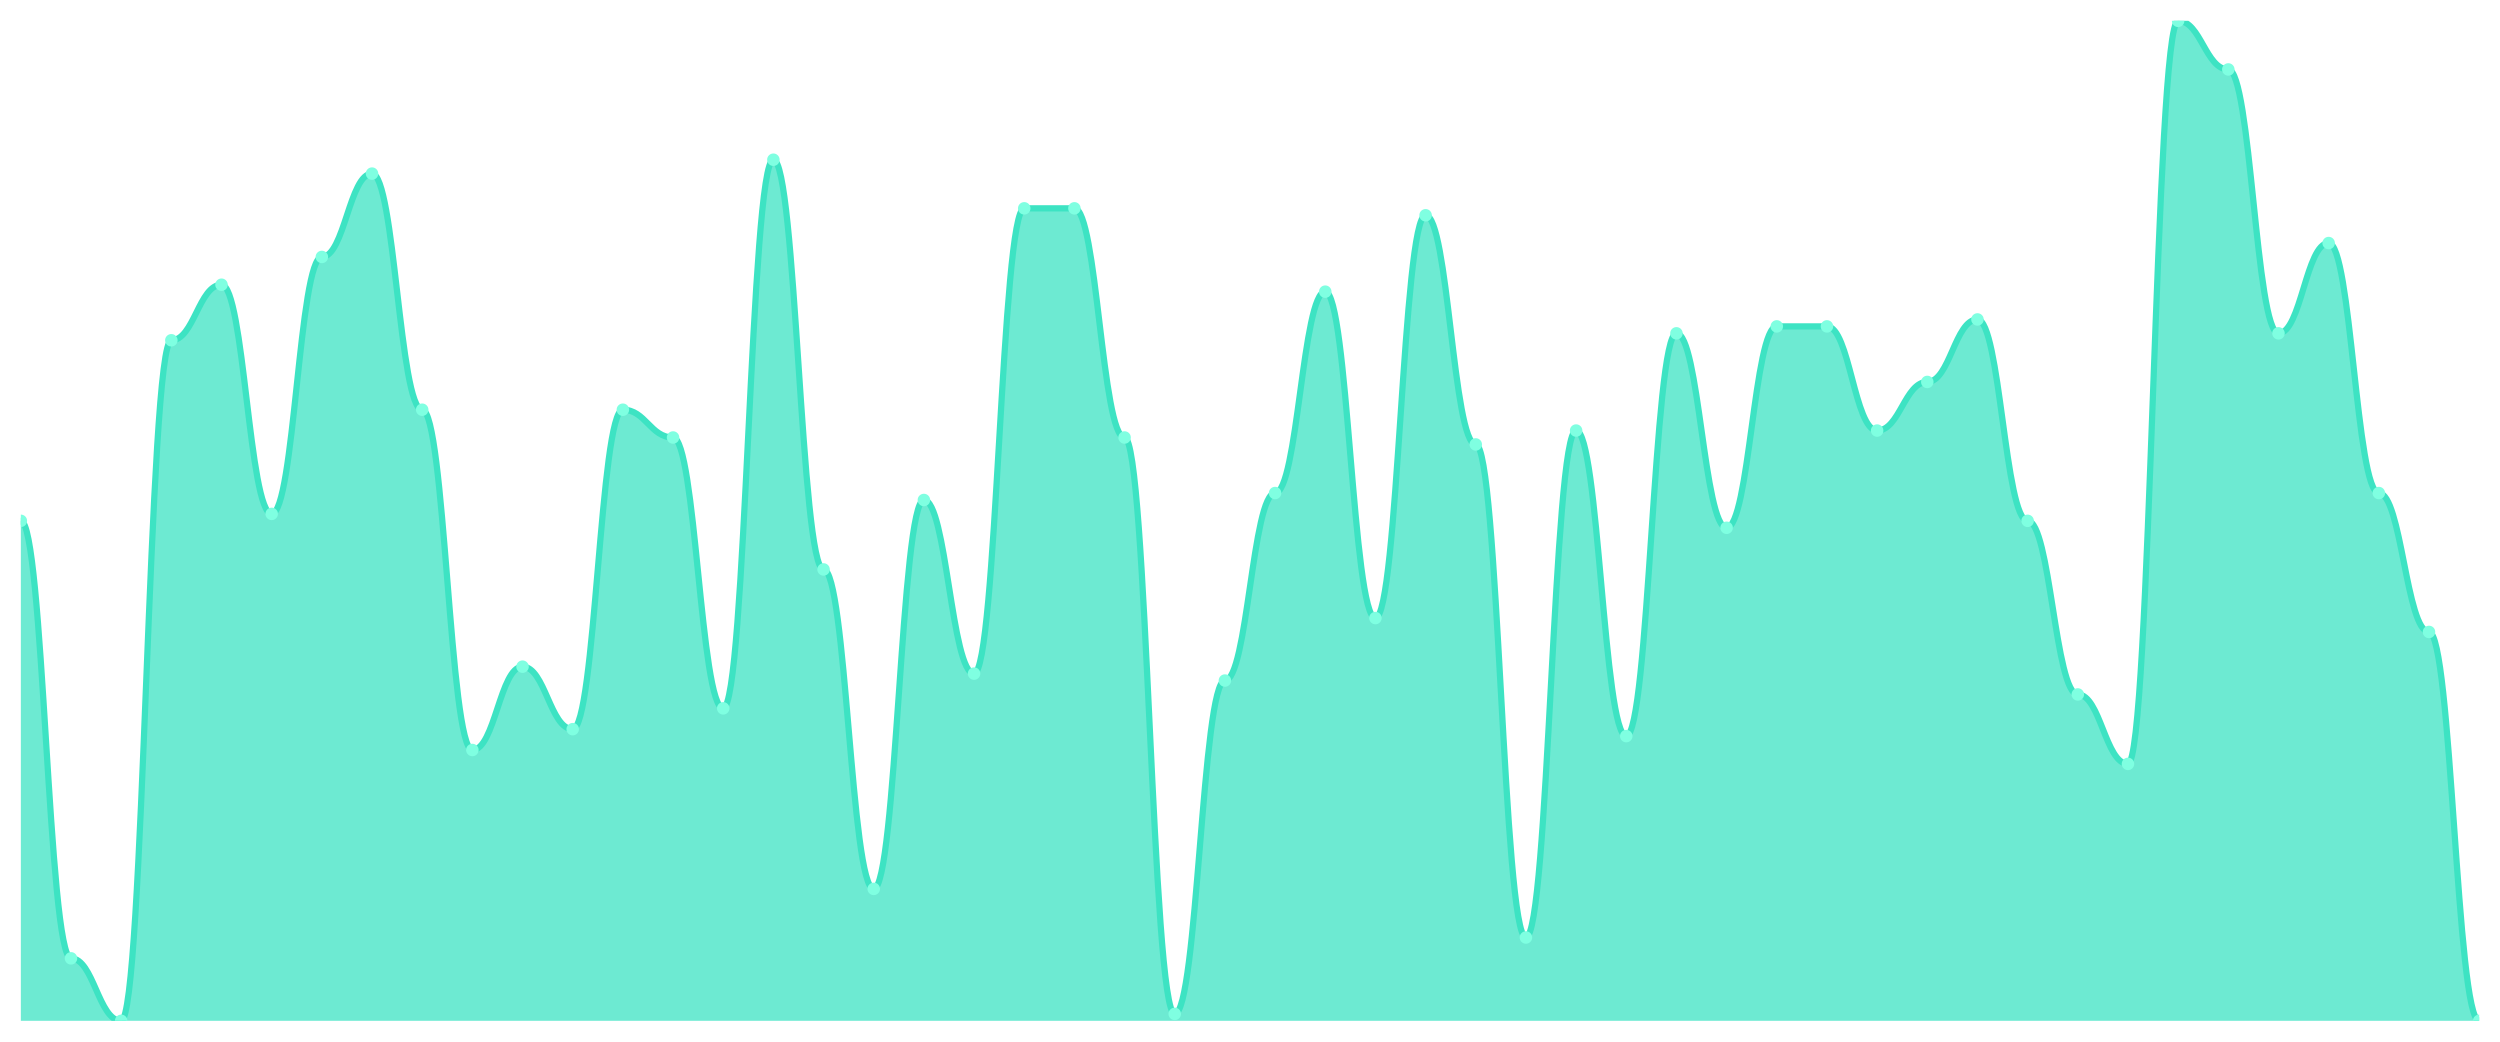
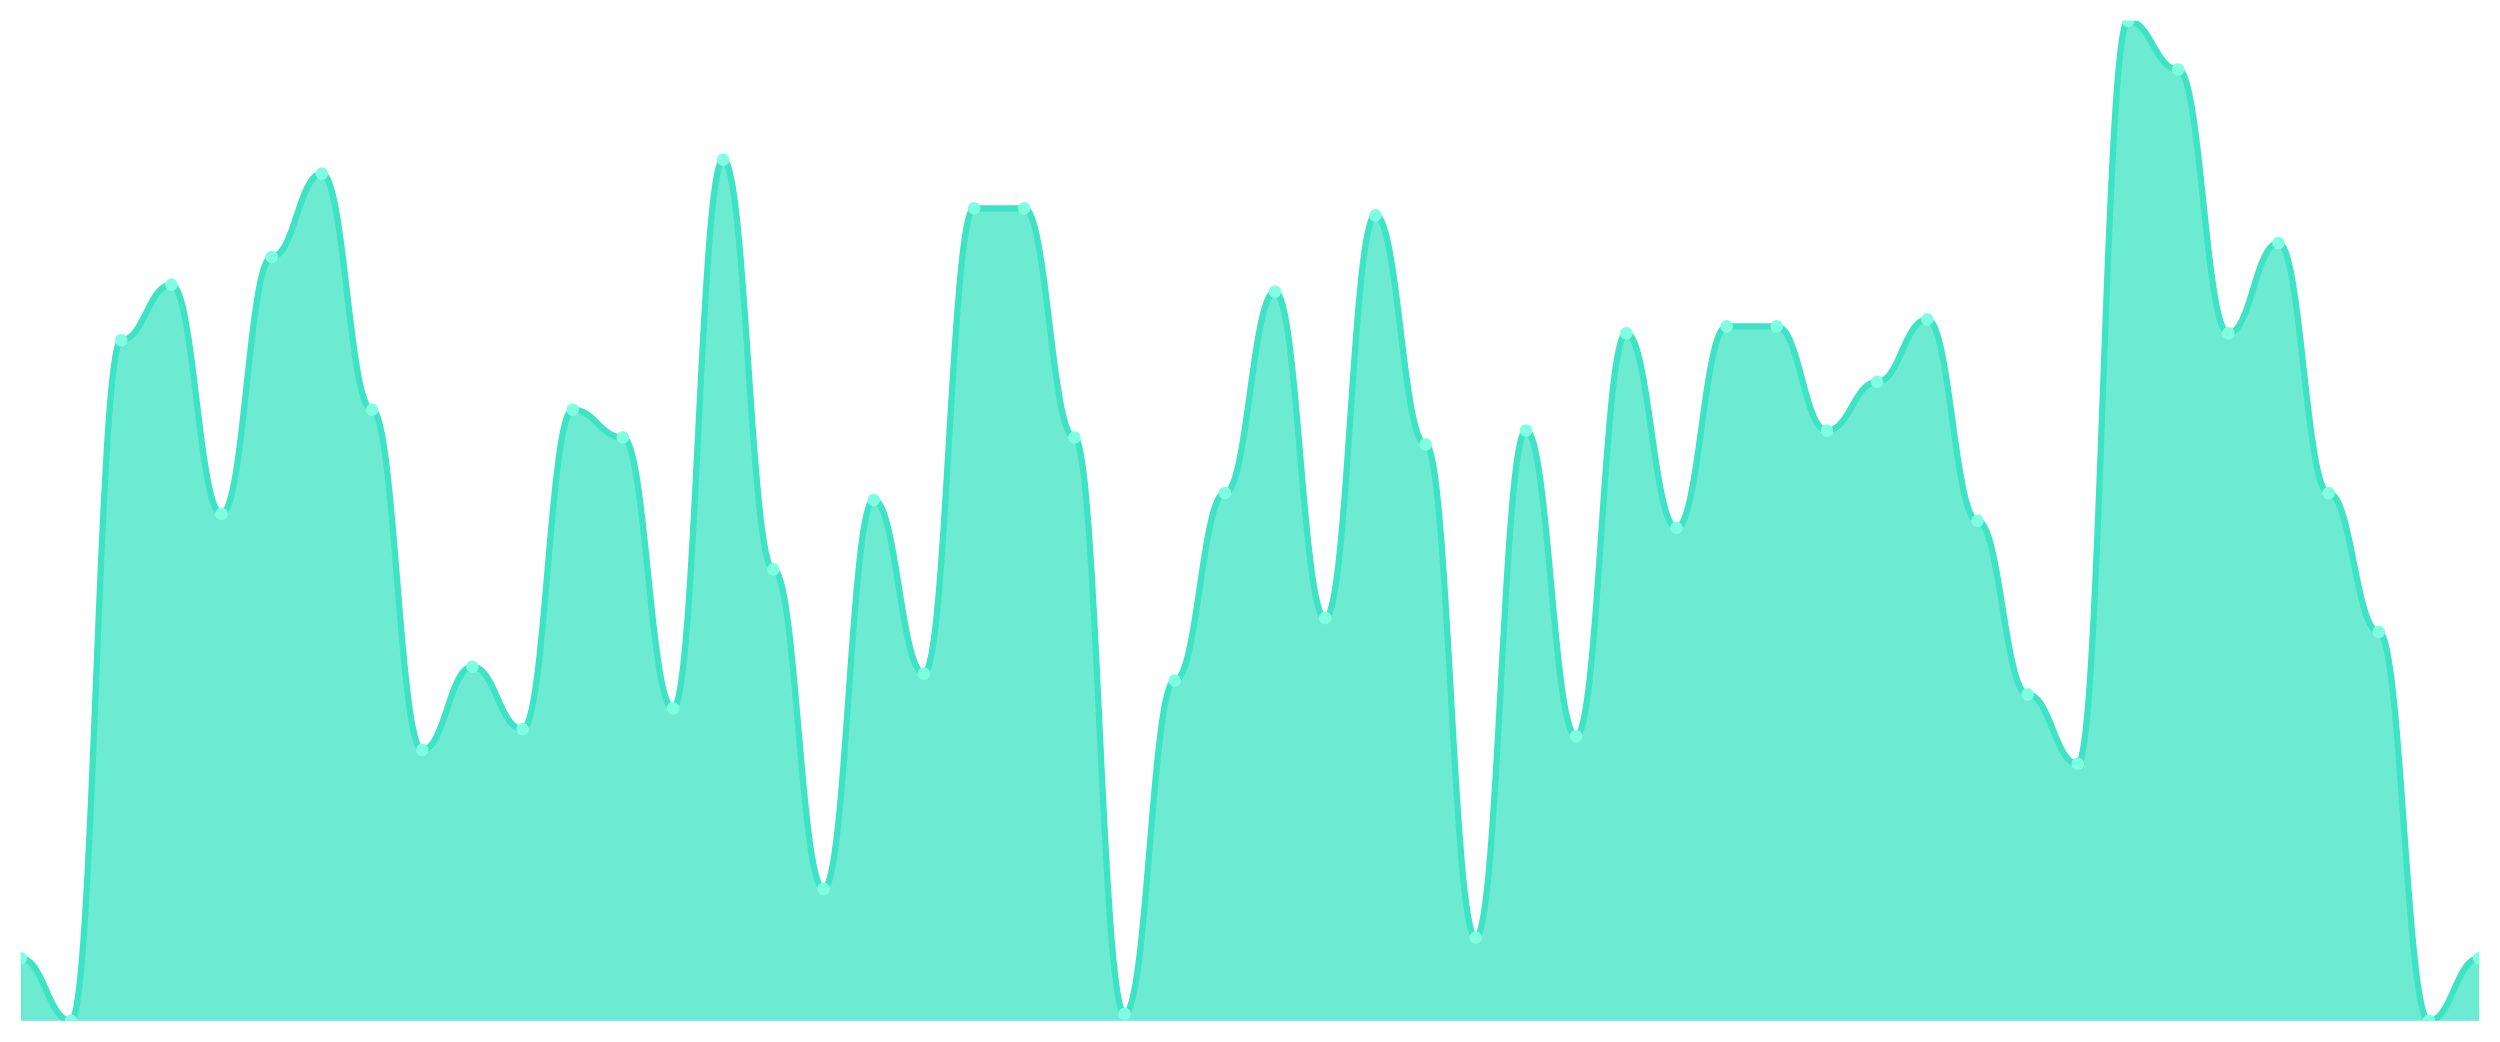
<svg xmlns="http://www.w3.org/2000/svg" viewBox="0 0 1200 500" width="1200" height="500">
  <defs>
    <clipPath id="c">
      <rect x="10" y="10" width="1180" height="480" />
    </clipPath>
  </defs>
  <rect width="1200" height="500" fill="none" />
  <g clip-path="url(#c)">
-     <path d="M 10,490 L 10,250 C 20.837,250 23.245,460 34.082,460 C 44.918,460 47.327,490 58.163,490 C 69,490 71.408,163.333 82.245,163.333 C 93.082,163.333 95.49,136.667 106.327,136.667 C 117.163,136.667 119.571,246.667 130.408,246.667 C 141.245,246.667 143.653,123.333 154.49,123.333 C 165.327,123.333 167.735,83.333 178.571,83.333 C 189.408,83.333 191.816,196.667 202.653,196.667 C 213.49,196.667 215.898,360 226.735,360 C 237.571,360 239.98,320 250.816,320 C 261.653,320 264.061,350 274.898,350 C 285.735,350 288.143,196.667 298.98,196.667 C 309.816,196.667 312.224,210 323.061,210 C 333.898,210 336.306,340 347.143,340 C 357.98,340 360.388,76.667 371.224,76.667 C 382.061,76.667 384.469,273.333 395.306,273.333 C 406.143,273.333 408.551,426.667 419.388,426.667 C 430.224,426.667 432.633,240 443.469,240 C 454.306,240 456.714,323.333 467.551,323.333 C 478.388,323.333 480.796,100 491.633,100 C 502.469,100 504.878,100 515.714,100 C 526.551,100 528.959,210 539.796,210 C 550.633,210 553.041,486.667 563.878,486.667 C 574.714,486.667 577.122,326.667 587.959,326.667 C 598.796,326.667 601.204,236.667 612.041,236.667 C 622.878,236.667 625.286,140 636.122,140 C 646.959,140 649.367,296.667 660.204,296.667 C 671.041,296.667 673.449,103.333 684.286,103.333 C 695.122,103.333 697.531,213.333 708.367,213.333 C 719.204,213.333 721.612,450 732.449,450 C 743.286,450 745.694,206.667 756.531,206.667 C 767.367,206.667 769.776,353.333 780.612,353.333 C 791.449,353.333 793.857,160 804.694,160 C 815.531,160 817.939,253.333 828.776,253.333 C 839.612,253.333 842.02,156.667 852.857,156.667 C 863.694,156.667 866.102,156.667 876.939,156.667 C 887.776,156.667 890.184,206.667 901.02,206.667 C 911.857,206.667 914.265,183.333 925.102,183.333 C 935.939,183.333 938.347,153.333 949.184,153.333 C 960.02,153.333 962.429,250 973.265,250 C 984.102,250 986.51,333.333 997.347,333.333 C 1008.184,333.333 1010.592,366.667 1021.429,366.667 C 1032.265,366.667 1034.673,10 1045.51,10 C 1056.347,10 1058.755,33.333 1069.592,33.333 C 1080.429,33.333 1082.837,160 1093.673,160 C 1104.51,160 1106.918,116.667 1117.755,116.667 C 1128.592,116.667 1131,236.667 1141.837,236.667 C 1152.673,236.667 1155.082,303.333 1165.918,303.333 C 1176.755,303.333 1179.163,490 1190,490 L 1190,490 Z" fill="rgba(61,227,195,0.75)" />
-     <path d="M 10,250 C 20.837,250 23.245,460 34.082,460 C 44.918,460 47.327,490 58.163,490 C 69,490 71.408,163.333 82.245,163.333 C 93.082,163.333 95.49,136.667 106.327,136.667 C 117.163,136.667 119.571,246.667 130.408,246.667 C 141.245,246.667 143.653,123.333 154.49,123.333 C 165.327,123.333 167.735,83.333 178.571,83.333 C 189.408,83.333 191.816,196.667 202.653,196.667 C 213.49,196.667 215.898,360 226.735,360 C 237.571,360 239.98,320 250.816,320 C 261.653,320 264.061,350 274.898,350 C 285.735,350 288.143,196.667 298.98,196.667 C 309.816,196.667 312.224,210 323.061,210 C 333.898,210 336.306,340 347.143,340 C 357.98,340 360.388,76.667 371.224,76.667 C 382.061,76.667 384.469,273.333 395.306,273.333 C 406.143,273.333 408.551,426.667 419.388,426.667 C 430.224,426.667 432.633,240 443.469,240 C 454.306,240 456.714,323.333 467.551,323.333 C 478.388,323.333 480.796,100 491.633,100 C 502.469,100 504.878,100 515.714,100 C 526.551,100 528.959,210 539.796,210 C 550.633,210 553.041,486.667 563.878,486.667 C 574.714,486.667 577.122,326.667 587.959,326.667 C 598.796,326.667 601.204,236.667 612.041,236.667 C 622.878,236.667 625.286,140 636.122,140 C 646.959,140 649.367,296.667 660.204,296.667 C 671.041,296.667 673.449,103.333 684.286,103.333 C 695.122,103.333 697.531,213.333 708.367,213.333 C 719.204,213.333 721.612,450 732.449,450 C 743.286,450 745.694,206.667 756.531,206.667 C 767.367,206.667 769.776,353.333 780.612,353.333 C 791.449,353.333 793.857,160 804.694,160 C 815.531,160 817.939,253.333 828.776,253.333 C 839.612,253.333 842.02,156.667 852.857,156.667 C 863.694,156.667 866.102,156.667 876.939,156.667 C 887.776,156.667 890.184,206.667 901.02,206.667 C 911.857,206.667 914.265,183.333 925.102,183.333 C 935.939,183.333 938.347,153.333 949.184,153.333 C 960.02,153.333 962.429,250 973.265,250 C 984.102,250 986.51,333.333 997.347,333.333 C 1008.184,333.333 1010.592,366.667 1021.429,366.667 C 1032.265,366.667 1034.673,10 1045.51,10 C 1056.347,10 1058.755,33.333 1069.592,33.333 C 1080.429,33.333 1082.837,160 1093.673,160 C 1104.51,160 1106.918,116.667 1117.755,116.667 C 1128.592,116.667 1131,236.667 1141.837,236.667 C 1152.673,236.667 1155.082,303.333 1165.918,303.333 C 1176.755,303.333 1179.163,490 1190,490" fill="none" stroke="#3de3c3" stroke-width="3" stroke-linecap="round" stroke-linejoin="round" />
-     <circle cx="10" cy="250" r="3" fill="#7fffe1" />
-     <circle cx="34.082" cy="460" r="3" fill="#7fffe1" />
-     <circle cx="58.163" cy="490" r="3" fill="#7fffe1" />
-     <circle cx="82.245" cy="163.333" r="3" fill="#7fffe1" />
-     <circle cx="106.327" cy="136.667" r="3" fill="#7fffe1" />
-     <circle cx="130.408" cy="246.667" r="3" fill="#7fffe1" />
-     <circle cx="154.49" cy="123.333" r="3" fill="#7fffe1" />
-     <circle cx="178.571" cy="83.333" r="3" fill="#7fffe1" />
-     <circle cx="202.653" cy="196.667" r="3" fill="#7fffe1" />
-     <circle cx="226.735" cy="360" r="3" fill="#7fffe1" />
-     <circle cx="250.816" cy="320" r="3" fill="#7fffe1" />
-     <circle cx="274.898" cy="350" r="3" fill="#7fffe1" />
-     <circle cx="298.98" cy="196.667" r="3" fill="#7fffe1" />
-     <circle cx="323.061" cy="210" r="3" fill="#7fffe1" />
-     <circle cx="347.143" cy="340" r="3" fill="#7fffe1" />
-     <circle cx="371.224" cy="76.667" r="3" fill="#7fffe1" />
-     <circle cx="395.306" cy="273.333" r="3" fill="#7fffe1" />
-     <circle cx="419.388" cy="426.667" r="3" fill="#7fffe1" />
-     <circle cx="443.469" cy="240" r="3" fill="#7fffe1" />
-     <circle cx="467.551" cy="323.333" r="3" fill="#7fffe1" />
+     <path d="M 10,490 L 10,460 C 20.837,460 23.245,490 34.082,490 C 44.918,490 47.327,163.333 58.163,163.333 C 69,163.333 71.408,136.667 82.245,136.667 C 93.082,136.667 95.49,246.667 106.327,246.667 C 117.163,246.667 119.571,123.333 130.408,123.333 C 141.245,123.333 143.653,83.333 154.49,83.333 C 165.327,83.333 167.735,196.667 178.571,196.667 C 189.408,196.667 191.816,360 202.653,360 C 213.49,360 215.898,320 226.735,320 C 237.571,320 239.98,350 250.816,350 C 261.653,350 264.061,196.667 274.898,196.667 C 285.735,196.667 288.143,210 298.98,210 C 309.816,210 312.224,340 323.061,340 C 333.898,340 336.306,76.667 347.143,76.667 C 357.98,76.667 360.388,273.333 371.224,273.333 C 382.061,273.333 384.469,426.667 395.306,426.667 C 406.143,426.667 408.551,240 419.388,240 C 430.224,240 432.633,323.333 443.469,323.333 C 454.306,323.333 456.714,100 467.551,100 C 478.388,100 480.796,100 491.633,100 C 502.469,100 504.878,210 515.714,210 C 526.551,210 528.959,486.667 539.796,486.667 C 550.633,486.667 553.041,326.667 563.878,326.667 C 574.714,326.667 577.122,236.667 587.959,236.667 C 598.796,236.667 601.204,140 612.041,140 C 622.878,140 625.286,296.667 636.122,296.667 C 646.959,296.667 649.367,103.333 660.204,103.333 C 671.041,103.333 673.449,213.333 684.286,213.333 C 695.122,213.333 697.531,450 708.367,450 C 719.204,450 721.612,206.667 732.449,206.667 C 743.286,206.667 745.694,353.333 756.531,353.333 C 767.367,353.333 769.776,160 780.612,160 C 791.449,160 793.857,253.333 804.694,253.333 C 815.531,253.333 817.939,156.667 828.776,156.667 C 839.612,156.667 842.02,156.667 852.857,156.667 C 863.694,156.667 866.102,206.667 876.939,206.667 C 887.776,206.667 890.184,183.333 901.02,183.333 C 911.857,183.333 914.265,153.333 925.102,153.333 C 935.939,153.333 938.347,250 949.184,250 C 960.02,250 962.429,333.333 973.265,333.333 C 984.102,333.333 986.51,366.667 997.347,366.667 C 1008.184,366.667 1010.592,10 1021.429,10 C 1032.265,10 1034.673,33.333 1045.51,33.333 C 1056.347,33.333 1058.755,160 1069.592,160 C 1080.429,160 1082.837,116.667 1093.673,116.667 C 1104.51,116.667 1106.918,236.667 1117.755,236.667 C 1128.592,236.667 1131,303.333 1141.837,303.333 C 1152.673,303.333 1155.082,490 1165.918,490 C 1176.755,490 1179.163,460 1190,460 L 1190,490 Z" fill="rgba(61,227,195,0.75)" />
+     <path d="M 10,460 C 20.837,460 23.245,490 34.082,490 C 44.918,490 47.327,163.333 58.163,163.333 C 69,163.333 71.408,136.667 82.245,136.667 C 93.082,136.667 95.49,246.667 106.327,246.667 C 117.163,246.667 119.571,123.333 130.408,123.333 C 141.245,123.333 143.653,83.333 154.49,83.333 C 165.327,83.333 167.735,196.667 178.571,196.667 C 189.408,196.667 191.816,360 202.653,360 C 213.49,360 215.898,320 226.735,320 C 237.571,320 239.98,350 250.816,350 C 261.653,350 264.061,196.667 274.898,196.667 C 285.735,196.667 288.143,210 298.98,210 C 309.816,210 312.224,340 323.061,340 C 333.898,340 336.306,76.667 347.143,76.667 C 357.98,76.667 360.388,273.333 371.224,273.333 C 382.061,273.333 384.469,426.667 395.306,426.667 C 406.143,426.667 408.551,240 419.388,240 C 430.224,240 432.633,323.333 443.469,323.333 C 454.306,323.333 456.714,100 467.551,100 C 478.388,100 480.796,100 491.633,100 C 502.469,100 504.878,210 515.714,210 C 526.551,210 528.959,486.667 539.796,486.667 C 550.633,486.667 553.041,326.667 563.878,326.667 C 574.714,326.667 577.122,236.667 587.959,236.667 C 598.796,236.667 601.204,140 612.041,140 C 622.878,140 625.286,296.667 636.122,296.667 C 646.959,296.667 649.367,103.333 660.204,103.333 C 671.041,103.333 673.449,213.333 684.286,213.333 C 695.122,213.333 697.531,450 708.367,450 C 719.204,450 721.612,206.667 732.449,206.667 C 743.286,206.667 745.694,353.333 756.531,353.333 C 767.367,353.333 769.776,160 780.612,160 C 791.449,160 793.857,253.333 804.694,253.333 C 815.531,253.333 817.939,156.667 828.776,156.667 C 839.612,156.667 842.02,156.667 852.857,156.667 C 863.694,156.667 866.102,206.667 876.939,206.667 C 887.776,206.667 890.184,183.333 901.02,183.333 C 911.857,183.333 914.265,153.333 925.102,153.333 C 935.939,153.333 938.347,250 949.184,250 C 960.02,250 962.429,333.333 973.265,333.333 C 984.102,333.333 986.51,366.667 997.347,366.667 C 1008.184,366.667 1010.592,10 1021.429,10 C 1032.265,10 1034.673,33.333 1045.51,33.333 C 1056.347,33.333 1058.755,160 1069.592,160 C 1080.429,160 1082.837,116.667 1093.673,116.667 C 1104.51,116.667 1106.918,236.667 1117.755,236.667 C 1128.592,236.667 1131,303.333 1141.837,303.333 C 1152.673,303.333 1155.082,490 1165.918,490 C 1176.755,490 1179.163,460 1190,460" fill="none" stroke="#3de3c3" stroke-width="3" stroke-linecap="round" stroke-linejoin="round" />
+     <circle cx="10" cy="460" r="3" fill="#7fffe1" />
+     <circle cx="34.082" cy="490" r="3" fill="#7fffe1" />
+     <circle cx="58.163" cy="163.333" r="3" fill="#7fffe1" />
+     <circle cx="82.245" cy="136.667" r="3" fill="#7fffe1" />
+     <circle cx="106.327" cy="246.667" r="3" fill="#7fffe1" />
+     <circle cx="130.408" cy="123.333" r="3" fill="#7fffe1" />
+     <circle cx="154.49" cy="83.333" r="3" fill="#7fffe1" />
+     <circle cx="178.571" cy="196.667" r="3" fill="#7fffe1" />
+     <circle cx="202.653" cy="360" r="3" fill="#7fffe1" />
+     <circle cx="226.735" cy="320" r="3" fill="#7fffe1" />
+     <circle cx="250.816" cy="350" r="3" fill="#7fffe1" />
+     <circle cx="274.898" cy="196.667" r="3" fill="#7fffe1" />
+     <circle cx="298.98" cy="210" r="3" fill="#7fffe1" />
+     <circle cx="323.061" cy="340" r="3" fill="#7fffe1" />
+     <circle cx="347.143" cy="76.667" r="3" fill="#7fffe1" />
+     <circle cx="371.224" cy="273.333" r="3" fill="#7fffe1" />
+     <circle cx="395.306" cy="426.667" r="3" fill="#7fffe1" />
+     <circle cx="419.388" cy="240" r="3" fill="#7fffe1" />
+     <circle cx="443.469" cy="323.333" r="3" fill="#7fffe1" />
+     <circle cx="467.551" cy="100" r="3" fill="#7fffe1" />
    <circle cx="491.633" cy="100" r="3" fill="#7fffe1" />
-     <circle cx="515.714" cy="100" r="3" fill="#7fffe1" />
-     <circle cx="539.796" cy="210" r="3" fill="#7fffe1" />
-     <circle cx="563.878" cy="486.667" r="3" fill="#7fffe1" />
-     <circle cx="587.959" cy="326.667" r="3" fill="#7fffe1" />
-     <circle cx="612.041" cy="236.667" r="3" fill="#7fffe1" />
-     <circle cx="636.122" cy="140" r="3" fill="#7fffe1" />
-     <circle cx="660.204" cy="296.667" r="3" fill="#7fffe1" />
-     <circle cx="684.286" cy="103.333" r="3" fill="#7fffe1" />
-     <circle cx="708.367" cy="213.333" r="3" fill="#7fffe1" />
-     <circle cx="732.449" cy="450" r="3" fill="#7fffe1" />
-     <circle cx="756.531" cy="206.667" r="3" fill="#7fffe1" />
-     <circle cx="780.612" cy="353.333" r="3" fill="#7fffe1" />
-     <circle cx="804.694" cy="160" r="3" fill="#7fffe1" />
-     <circle cx="828.776" cy="253.333" r="3" fill="#7fffe1" />
+     <circle cx="515.714" cy="210" r="3" fill="#7fffe1" />
+     <circle cx="539.796" cy="486.667" r="3" fill="#7fffe1" />
+     <circle cx="563.878" cy="326.667" r="3" fill="#7fffe1" />
+     <circle cx="587.959" cy="236.667" r="3" fill="#7fffe1" />
+     <circle cx="612.041" cy="140" r="3" fill="#7fffe1" />
+     <circle cx="636.122" cy="296.667" r="3" fill="#7fffe1" />
+     <circle cx="660.204" cy="103.333" r="3" fill="#7fffe1" />
+     <circle cx="684.286" cy="213.333" r="3" fill="#7fffe1" />
+     <circle cx="708.367" cy="450" r="3" fill="#7fffe1" />
+     <circle cx="732.449" cy="206.667" r="3" fill="#7fffe1" />
+     <circle cx="756.531" cy="353.333" r="3" fill="#7fffe1" />
+     <circle cx="780.612" cy="160" r="3" fill="#7fffe1" />
+     <circle cx="804.694" cy="253.333" r="3" fill="#7fffe1" />
+     <circle cx="828.776" cy="156.667" r="3" fill="#7fffe1" />
    <circle cx="852.857" cy="156.667" r="3" fill="#7fffe1" />
-     <circle cx="876.939" cy="156.667" r="3" fill="#7fffe1" />
-     <circle cx="901.02" cy="206.667" r="3" fill="#7fffe1" />
-     <circle cx="925.102" cy="183.333" r="3" fill="#7fffe1" />
-     <circle cx="949.184" cy="153.333" r="3" fill="#7fffe1" />
-     <circle cx="973.265" cy="250" r="3" fill="#7fffe1" />
-     <circle cx="997.347" cy="333.333" r="3" fill="#7fffe1" />
-     <circle cx="1021.429" cy="366.667" r="3" fill="#7fffe1" />
-     <circle cx="1045.51" cy="10" r="3" fill="#7fffe1" />
-     <circle cx="1069.592" cy="33.333" r="3" fill="#7fffe1" />
-     <circle cx="1093.673" cy="160" r="3" fill="#7fffe1" />
-     <circle cx="1117.755" cy="116.667" r="3" fill="#7fffe1" />
-     <circle cx="1141.837" cy="236.667" r="3" fill="#7fffe1" />
-     <circle cx="1165.918" cy="303.333" r="3" fill="#7fffe1" />
-     <circle cx="1190" cy="490" r="3" fill="#7fffe1" />
+     <circle cx="876.939" cy="206.667" r="3" fill="#7fffe1" />
+     <circle cx="901.02" cy="183.333" r="3" fill="#7fffe1" />
+     <circle cx="925.102" cy="153.333" r="3" fill="#7fffe1" />
+     <circle cx="949.184" cy="250" r="3" fill="#7fffe1" />
+     <circle cx="973.265" cy="333.333" r="3" fill="#7fffe1" />
+     <circle cx="997.347" cy="366.667" r="3" fill="#7fffe1" />
+     <circle cx="1021.429" cy="10" r="3" fill="#7fffe1" />
+     <circle cx="1045.51" cy="33.333" r="3" fill="#7fffe1" />
+     <circle cx="1069.592" cy="160" r="3" fill="#7fffe1" />
+     <circle cx="1093.673" cy="116.667" r="3" fill="#7fffe1" />
+     <circle cx="1117.755" cy="236.667" r="3" fill="#7fffe1" />
+     <circle cx="1141.837" cy="303.333" r="3" fill="#7fffe1" />
+     <circle cx="1165.918" cy="490" r="3" fill="#7fffe1" />
+     <circle cx="1190" cy="460" r="3" fill="#7fffe1" />
  </g>
</svg>
